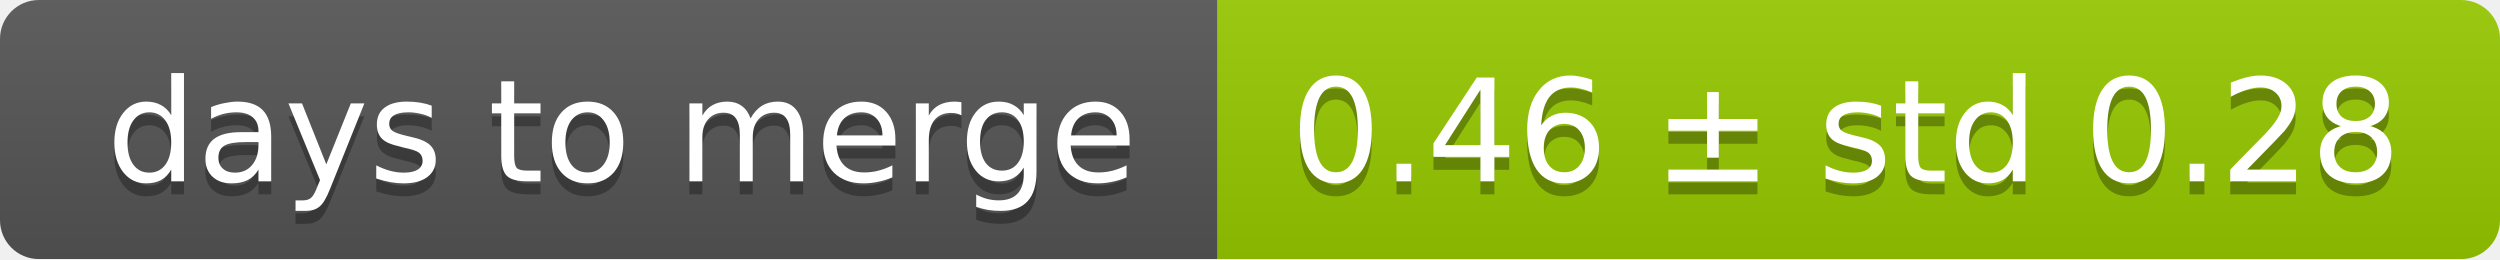
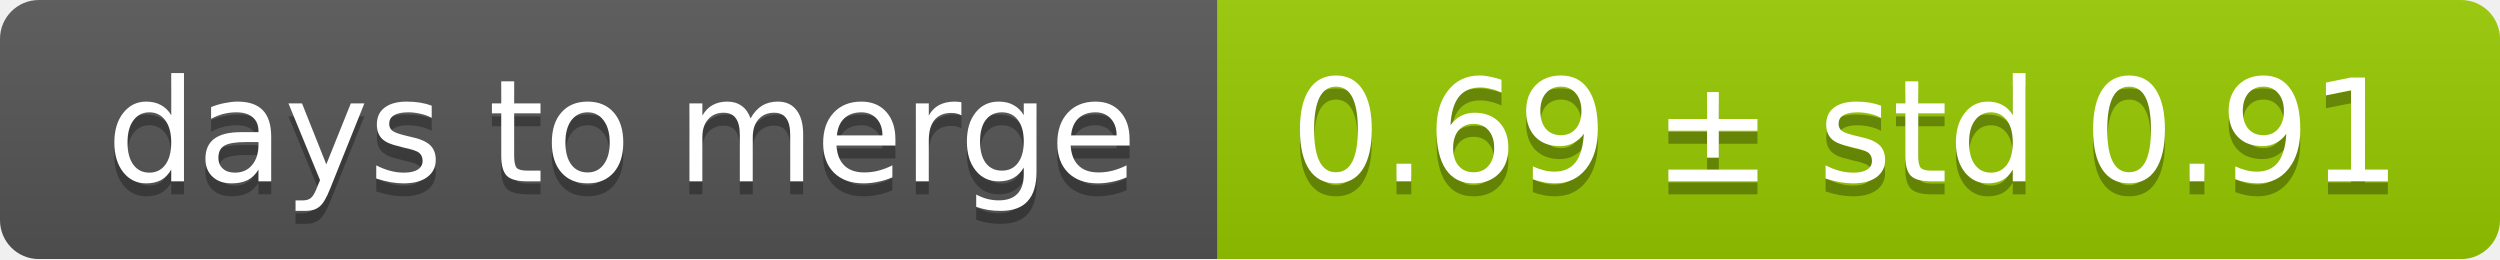
<svg xmlns="http://www.w3.org/2000/svg" width="193" height="20">
  <linearGradient id="smooth" x2="0" y2="100%">
    <stop offset="0" stop-color="#bbb" stop-opacity=".1" />
    <stop offset="1" stop-opacity=".1" />
  </linearGradient>
  <mask id="round">
    <rect width="193" height="20" rx="3" fill="#fff" />
  </mask>
  <g mask="url(#round)">
    <rect width="94" height="20" fill="#555" />
    <rect x="94" width="99" height="20" fill="#97ca00" />
    <rect width="193" height="20" fill="url(#smooth)" />
  </g>
  <g fill="#fff" text-anchor="middle" font-family="DejaVu Sans,Verdana,Geneva,sans-serif" font-size="11">
    <text x="48" y="15" fill="#010101" fill-opacity=".3">days to merge</text>
    <text x="48" y="14">days to merge</text>
-     <text x="142.5" y="15" fill="#010101" fill-opacity=".3">0.46 ± std 0.28</text>
-     <text x="142.5" y="14">0.46 ± std 0.28</text>
+     <text x="142.5" y="15" fill="#010101" fill-opacity=".3">0.69 ± std 0.91</text>
+     <text x="142.5" y="14">0.69 ± std 0.91</text>
  </g>
</svg>
